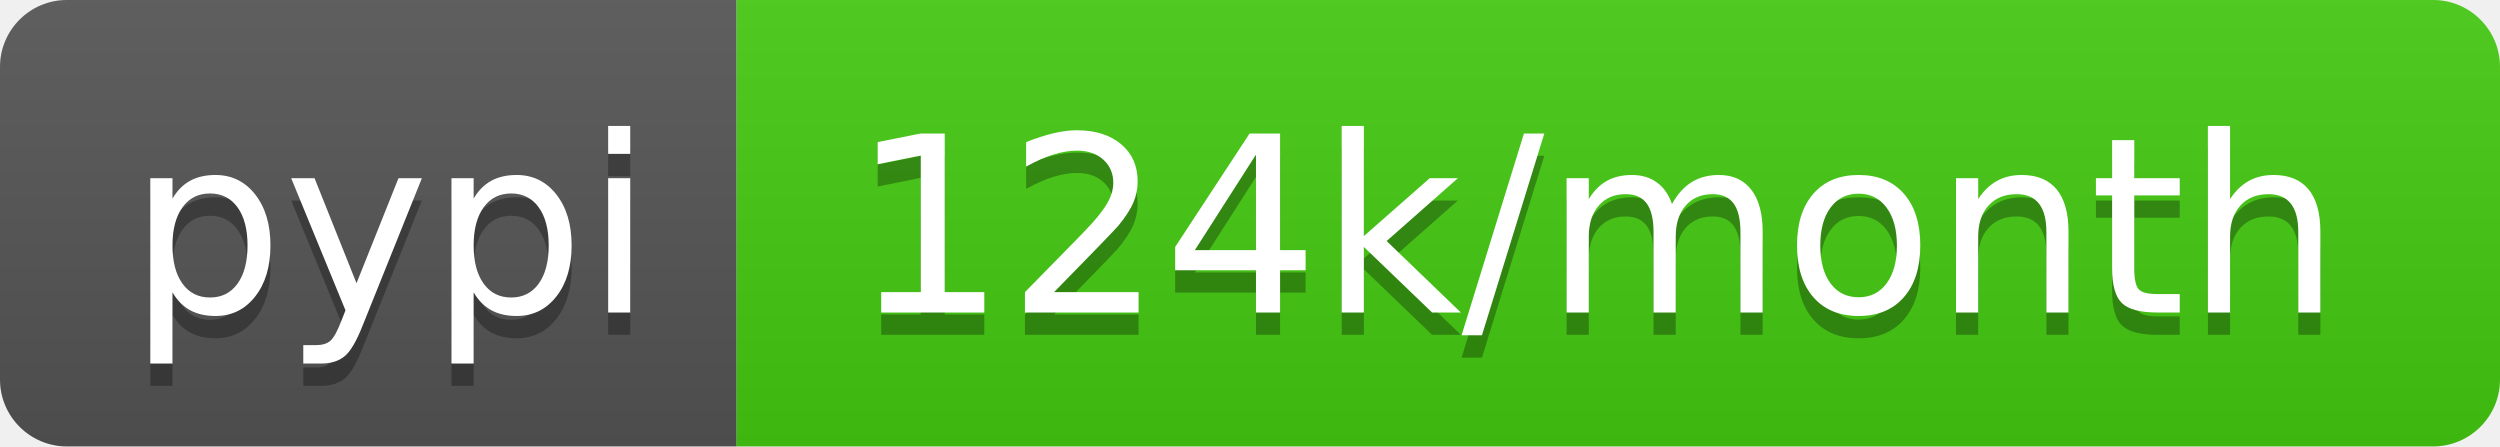
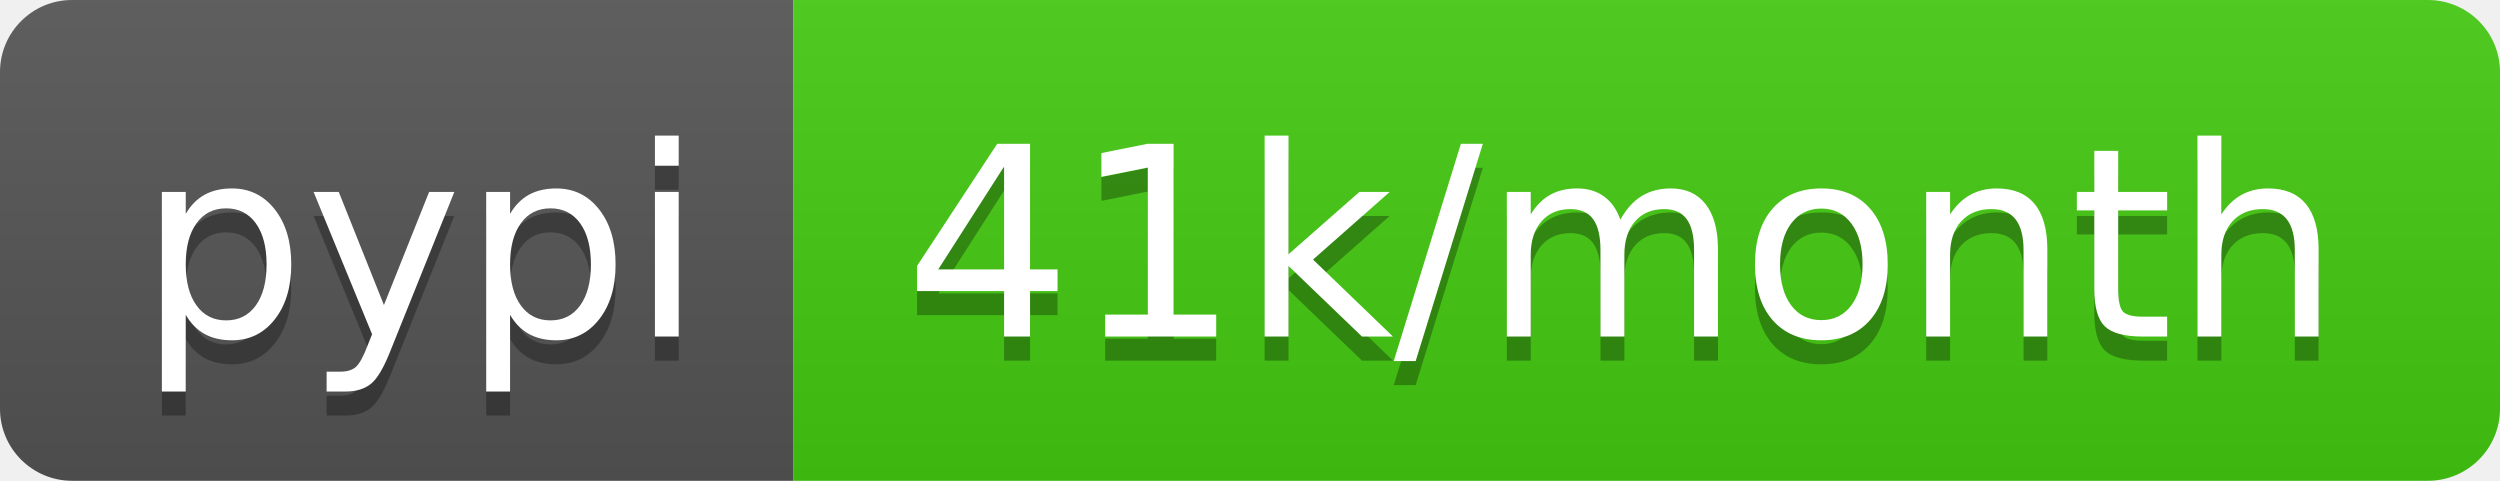
- <svg xmlns="http://www.w3.org/2000/svg" width="112" height="20" role="img" aria-label="pypi: 124k/month">
+ <svg xmlns="http://www.w3.org/2000/svg" width="104" height="20" role="img" aria-label="pypi: 41k/month">
  <linearGradient id="s" x2="0" y2="100%">
    <stop offset="0" stop-color="#bbb" stop-opacity=".1" />
    <stop offset="1" stop-opacity=".1" />
  </linearGradient>
  <clipPath id="r">
-     <rect width="112" height="20" rx="3" fill="#fff" />
+     <rect width="104" height="20" rx="3" fill="#fff" />
  </clipPath>
  <g clip-path="url(#r)">
    <rect width="33" height="20" fill="#555" />
-     <rect x="33" width="79" height="20" fill="#4c1" />
-     <rect width="112" height="20" fill="url(#s)" />
+     <rect x="33" width="71" height="20" fill="#4c1" />
+     <rect width="104" height="20" fill="url(#s)" />
  </g>
  <g fill="#fff" text-anchor="middle" font-family="Verdana,Geneva,DejaVu Sans,sans-serif" text-rendering="geometricPrecision" font-size="110">
    <text aria-hidden="true" x="175" y="150" fill="#010101" fill-opacity=".3" transform="scale(.1)" textLength="230">pypi</text>
    <text x="175" y="140" transform="scale(.1)" fill="#fff" textLength="230">pypi</text>
-     <text aria-hidden="true" x="715" y="150" fill="#010101" fill-opacity=".3" transform="scale(.1)" textLength="690">124k/month</text>
-     <text x="715" y="140" transform="scale(.1)" fill="#fff" textLength="690">124k/month</text>
+     <text aria-hidden="true" x="675" y="150" fill="#010101" fill-opacity=".3" transform="scale(.1)" textLength="610">41k/month</text>
+     <text x="675" y="140" transform="scale(.1)" fill="#fff" textLength="610">41k/month</text>
  </g>
</svg>
